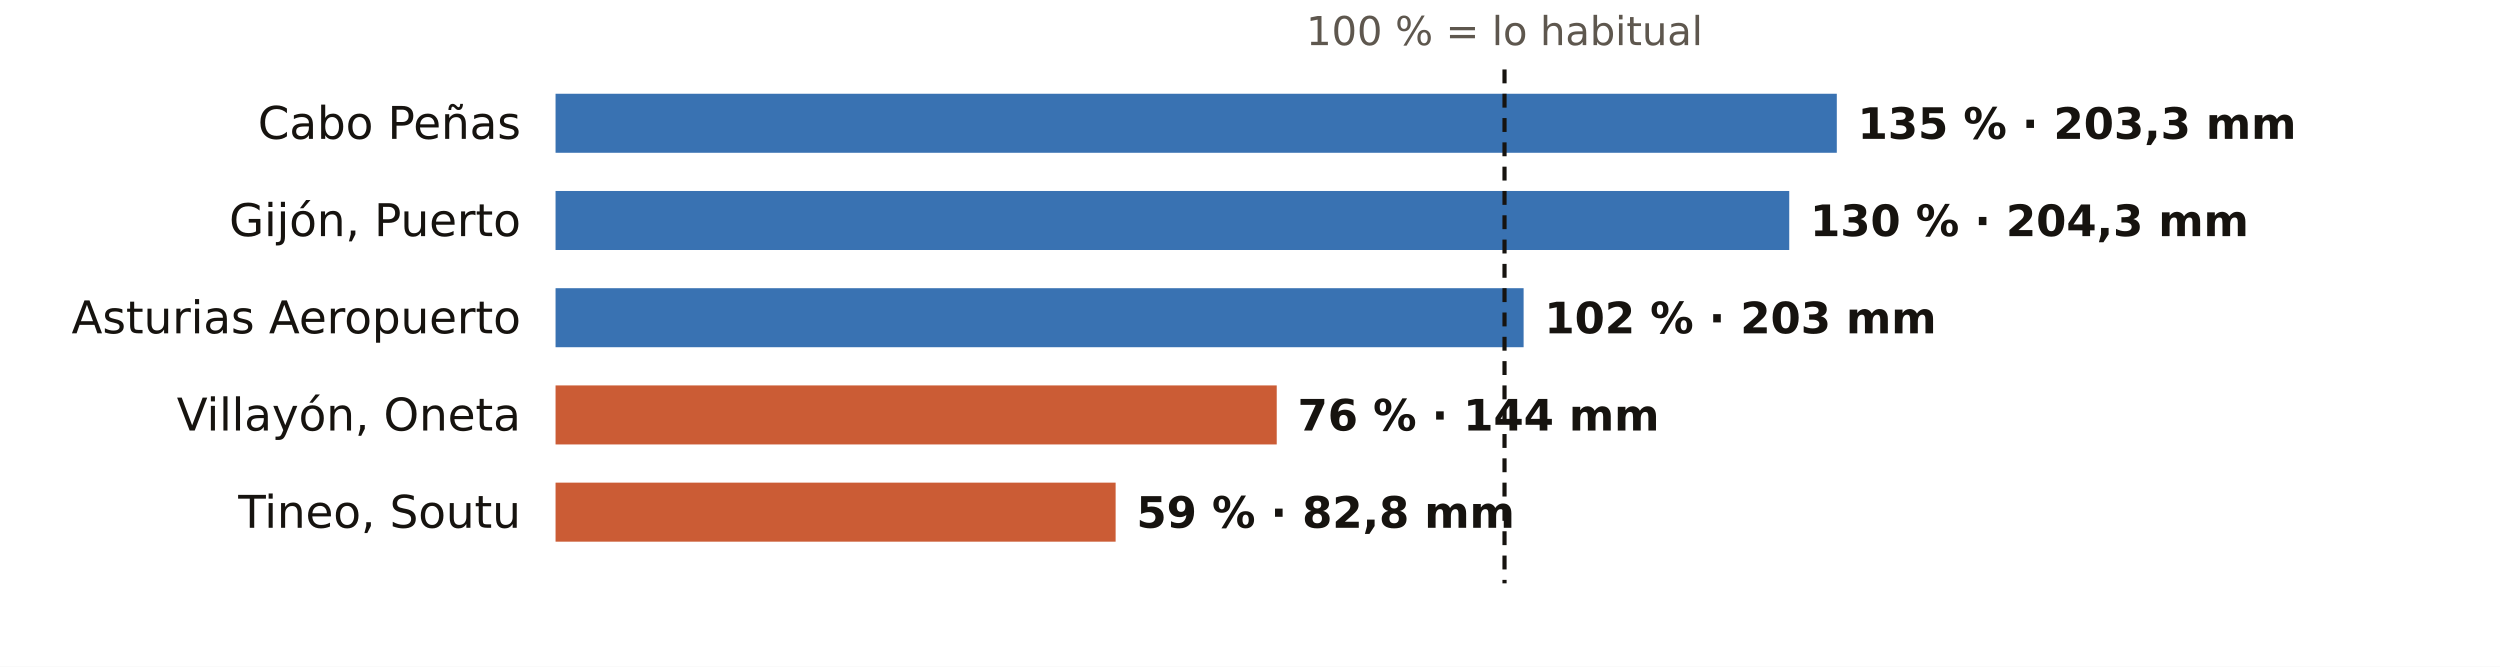
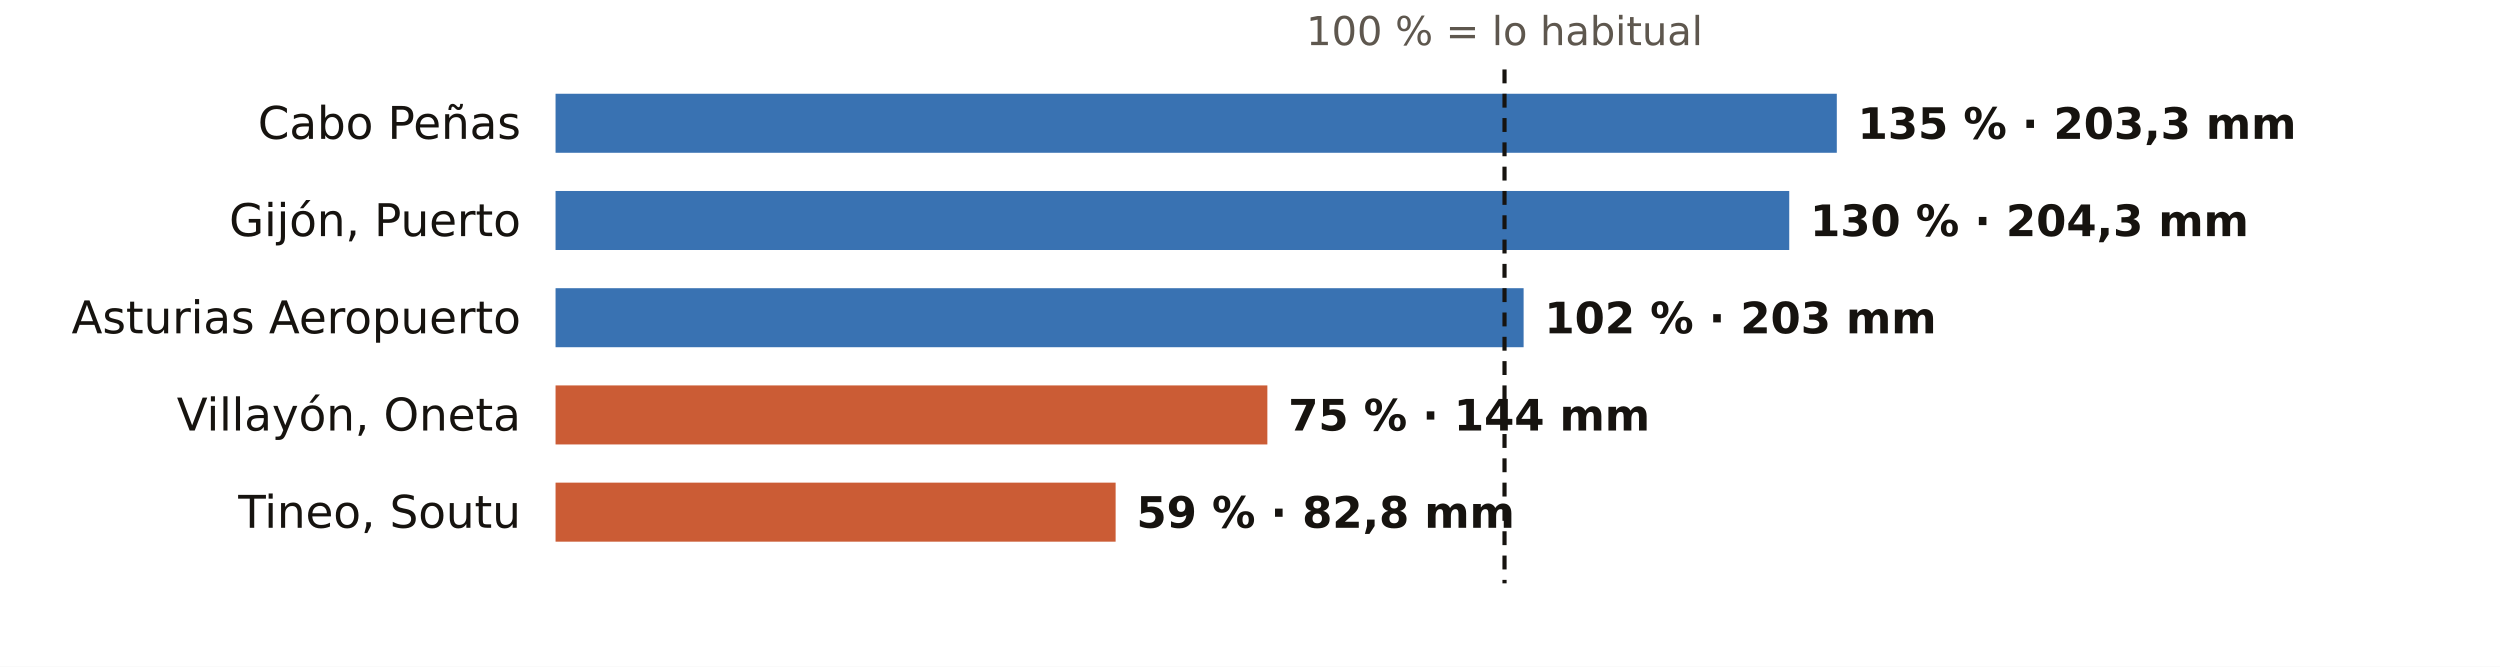
<svg xmlns="http://www.w3.org/2000/svg" viewBox="0 0 720 192" width="720" height="192" role="img" aria-label="El otoño en los pluviómetros de AEMET de Asturias: % de lo habitual">
  <rect width="720" height="192" fill="#FFFFFF" />
  <text x="433.3" y="13.0" font-size="11.5" fill="#5E574E" text-anchor="middle" font-weight="400" font-family="Public Sans, DejaVu Sans, Arial, sans-serif">100 % = lo habitual</text>
  <text x="150.0" y="40.0" font-size="13" fill="#16130F" text-anchor="end" font-weight="500" font-family="Public Sans, DejaVu Sans, Arial, sans-serif">Cabo Peñas</text>
  <rect x="160" y="27" width="369.0" height="17" fill="#1F5FA8" opacity="0.88" />
  <text x="535.0" y="40.0" font-size="12.5" fill="#16130F" text-anchor="start" font-weight="600" font-family="Public Sans, DejaVu Sans, Arial, sans-serif">135 % · 203,3 mm</text>
  <text x="150.0" y="68.0" font-size="13" fill="#16130F" text-anchor="end" font-weight="500" font-family="Public Sans, DejaVu Sans, Arial, sans-serif">Gijón, Puerto</text>
  <rect x="160" y="55" width="355.3" height="17" fill="#1F5FA8" opacity="0.88" />
  <text x="521.3" y="68.0" font-size="12.5" fill="#16130F" text-anchor="start" font-weight="600" font-family="Public Sans, DejaVu Sans, Arial, sans-serif">130 % · 204,3 mm</text>
  <text x="150.0" y="96.0" font-size="13" fill="#16130F" text-anchor="end" font-weight="500" font-family="Public Sans, DejaVu Sans, Arial, sans-serif">Asturias Aeropuerto</text>
  <rect x="160" y="83" width="278.8" height="17" fill="#1F5FA8" opacity="0.88" />
  <text x="444.8" y="96.0" font-size="12.5" fill="#16130F" text-anchor="start" font-weight="600" font-family="Public Sans, DejaVu Sans, Arial, sans-serif">102 % · 203 mm</text>
  <text x="150.0" y="124.0" font-size="13" fill="#16130F" text-anchor="end" font-weight="500" font-family="Public Sans, DejaVu Sans, Arial, sans-serif">Villayón, Oneta</text>
-   <rect x="160" y="111" width="207.7" height="17" fill="#C4461A" opacity="0.88" />
-   <text x="373.7" y="124.0" font-size="12.5" fill="#16130F" text-anchor="start" font-weight="600" font-family="Public Sans, DejaVu Sans, Arial, sans-serif">76 % · 144 mm</text>
+   <rect x="160" y="111" width="205.0" height="17" fill="#C4461A" opacity="0.88" />
+   <text x="371.0" y="124.0" font-size="12.5" fill="#16130F" text-anchor="start" font-weight="600" font-family="Public Sans, DejaVu Sans, Arial, sans-serif">75 % · 144 mm</text>
  <text x="150.0" y="152.0" font-size="13" fill="#16130F" text-anchor="end" font-weight="500" font-family="Public Sans, DejaVu Sans, Arial, sans-serif">Tineo, Soutu</text>
  <rect x="160" y="139" width="161.3" height="17" fill="#C4461A" opacity="0.88" />
  <text x="327.3" y="152.0" font-size="12.5" fill="#16130F" text-anchor="start" font-weight="600" font-family="Public Sans, DejaVu Sans, Arial, sans-serif">59 % · 82,8 mm</text>
  <line x1="433.3" x2="433.3" y1="20" y2="168" stroke="#16130F" stroke-width="1.2" stroke-dasharray="4 3" />
</svg>
